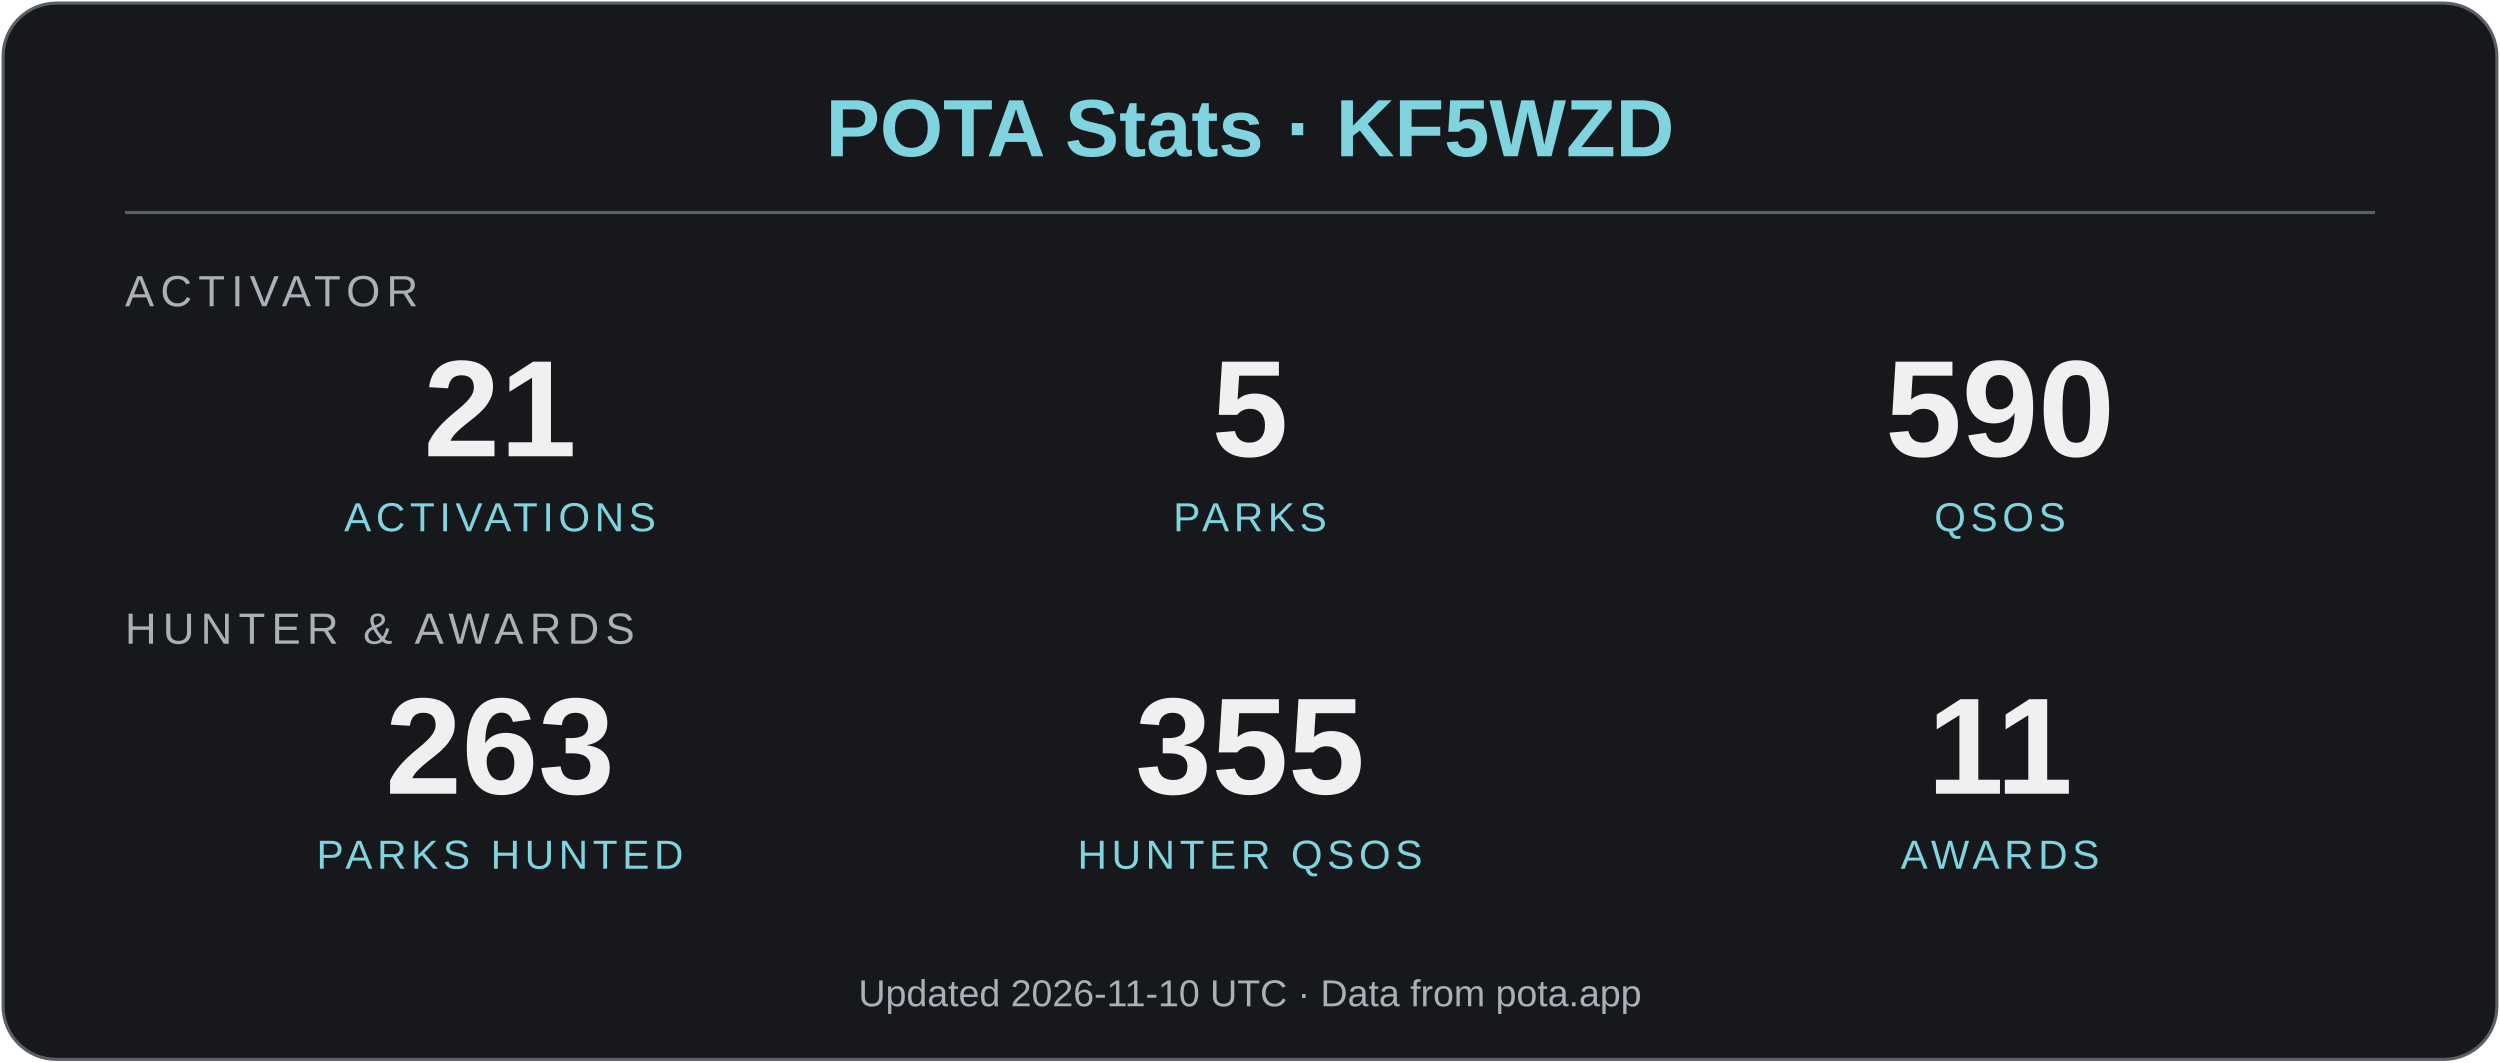
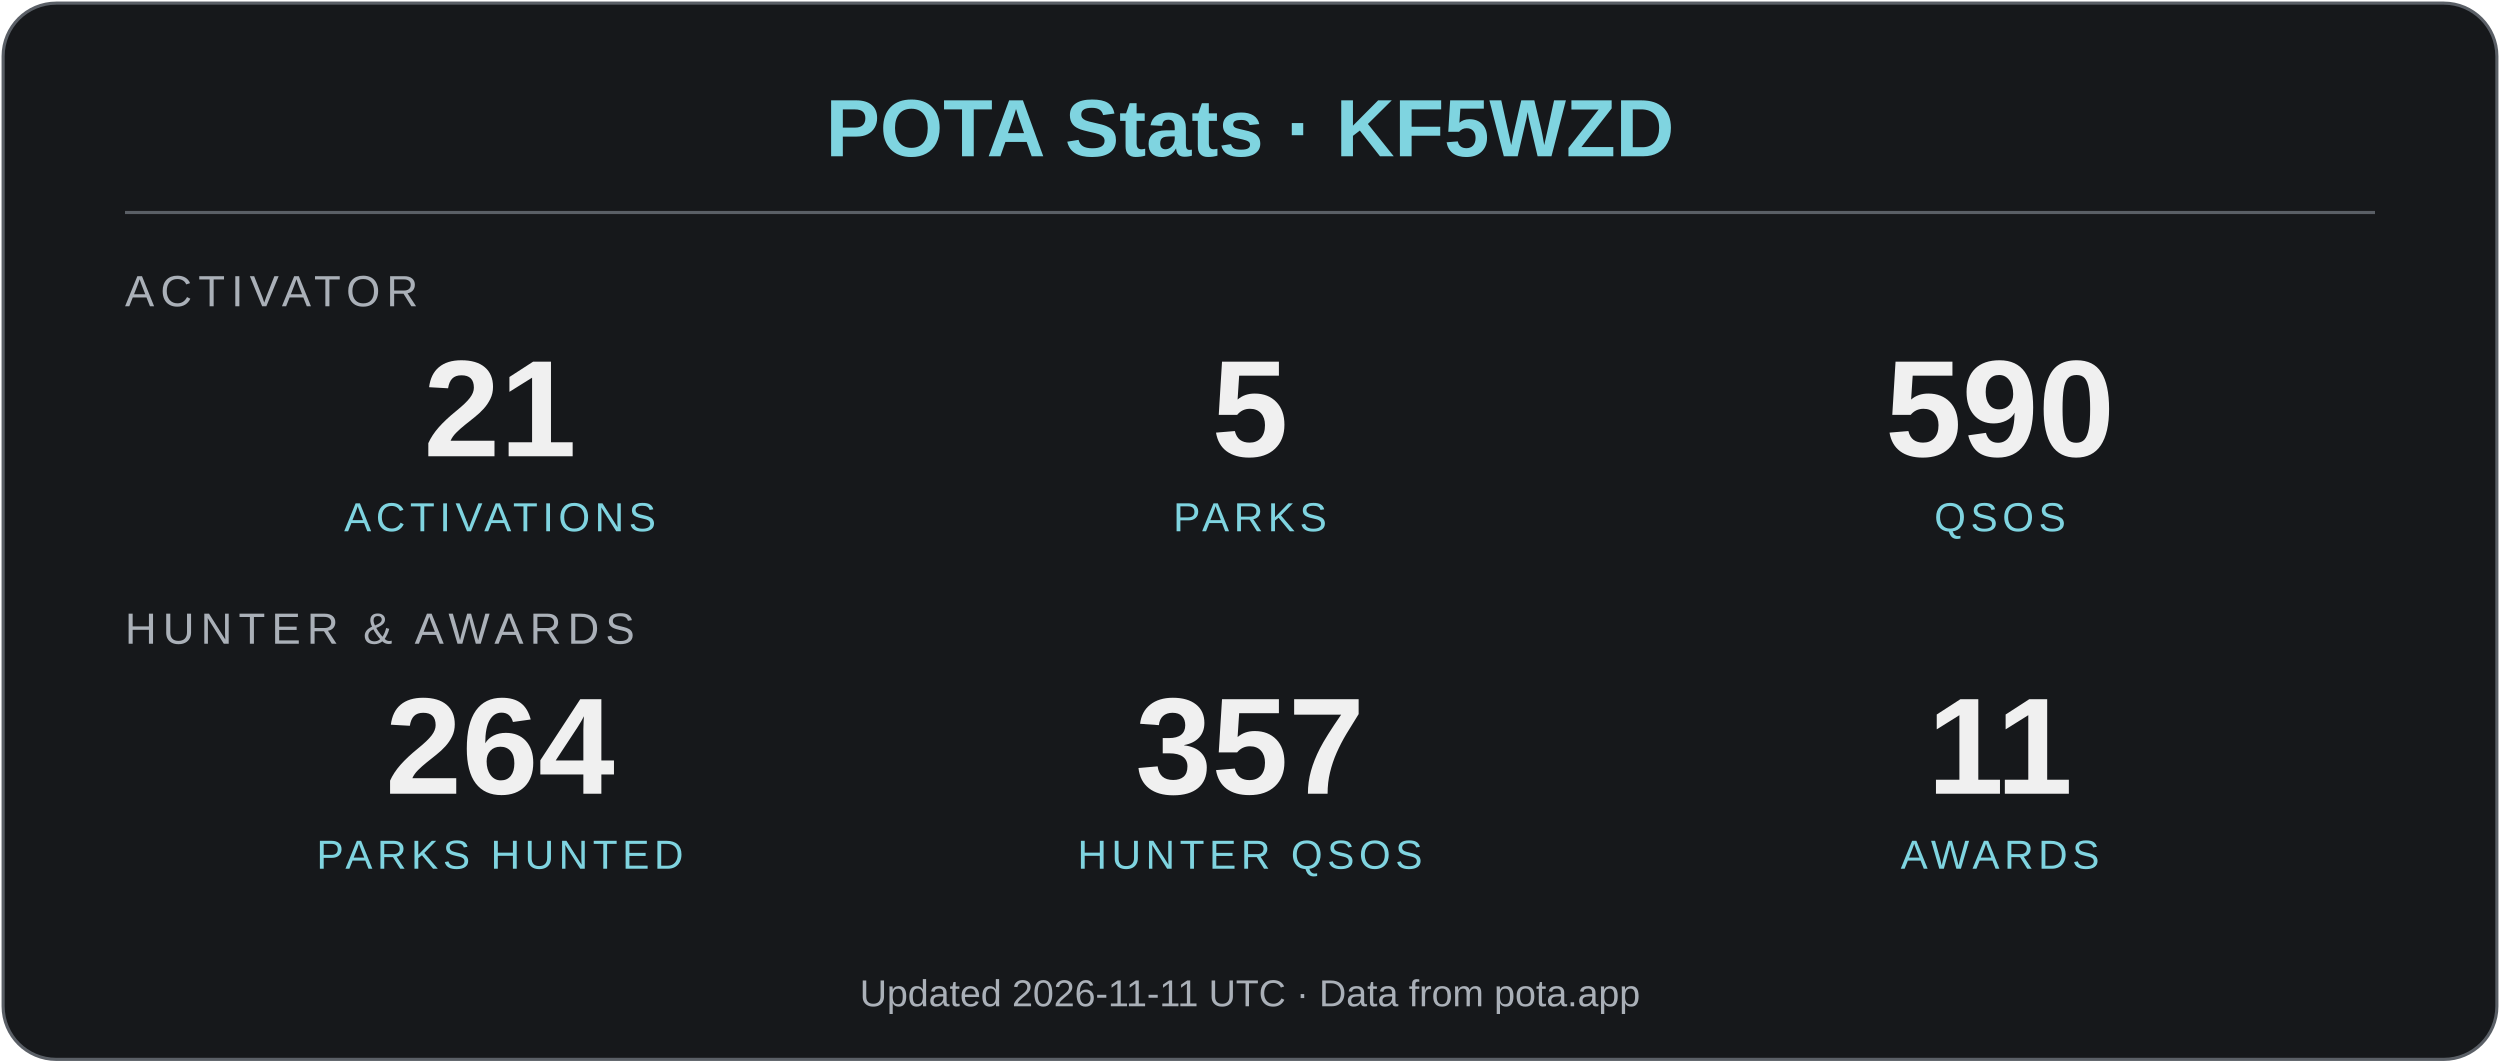
<svg xmlns="http://www.w3.org/2000/svg" viewBox="0 0 800 340" width="800" height="340" role="img" aria-label="KF5WZD POTA statistics" font-family="Arial, Helvetica, sans-serif">
  <rect x="1" y="1" width="798" height="338" rx="17" fill="#16181b" stroke="#5a5f66" stroke-width="1" />
  <text x="400" y="50" text-anchor="middle" font-size="26" font-weight="bold" fill="#7fd4e0">POTA Stats · KF5WZD</text>
  <line x1="40" y1="68" x2="760" y2="68" stroke="#5a5f66" />
  <text x="40" y="98" font-size="14" letter-spacing="2" fill="#aab0b8">ACTIVATOR</text>
  <text x="160" y="146" text-anchor="middle" font-size="44" font-weight="bold" fill="#f0f0f0">21</text>
  <text x="160" y="170" text-anchor="middle" font-size="13" letter-spacing="1.5" fill="#7fd4e0">ACTIVATIONS</text>
  <text x="400" y="146" text-anchor="middle" font-size="44" font-weight="bold" fill="#f0f0f0">5</text>
  <text x="400" y="170" text-anchor="middle" font-size="13" letter-spacing="1.5" fill="#7fd4e0">PARKS</text>
  <text x="640" y="146" text-anchor="middle" font-size="44" font-weight="bold" fill="#f0f0f0">590</text>
  <text x="640" y="170" text-anchor="middle" font-size="13" letter-spacing="1.5" fill="#7fd4e0">QSOS</text>
  <text x="40" y="206" font-size="14" letter-spacing="2" fill="#aab0b8">HUNTER &amp; AWARDS</text>
-   <text x="160" y="254" text-anchor="middle" font-size="44" font-weight="bold" fill="#f0f0f0">263</text>
+   <text x="160" y="254" text-anchor="middle" font-size="44" font-weight="bold" fill="#f0f0f0">264</text>
  <text x="160" y="278" text-anchor="middle" font-size="13" letter-spacing="1.5" fill="#7fd4e0">PARKS HUNTED</text>
-   <text x="400" y="254" text-anchor="middle" font-size="44" font-weight="bold" fill="#f0f0f0">355</text>
+   <text x="400" y="254" text-anchor="middle" font-size="44" font-weight="bold" fill="#f0f0f0">357</text>
  <text x="400" y="278" text-anchor="middle" font-size="13" letter-spacing="1.5" fill="#7fd4e0">HUNTER QSOS</text>
  <text x="640" y="254" text-anchor="middle" font-size="44" font-weight="bold" fill="#f0f0f0">11</text>
  <text x="640" y="278" text-anchor="middle" font-size="13" letter-spacing="1.5" fill="#7fd4e0">AWARDS</text>
-   <text x="400" y="322" text-anchor="middle" font-size="12" fill="#aab0b8">Updated 2026-11-10 UTC · Data from pota.app</text>
+   <text x="400" y="322" text-anchor="middle" font-size="12" fill="#aab0b8">Updated 2026-11-11 UTC · Data from pota.app</text>
</svg>
